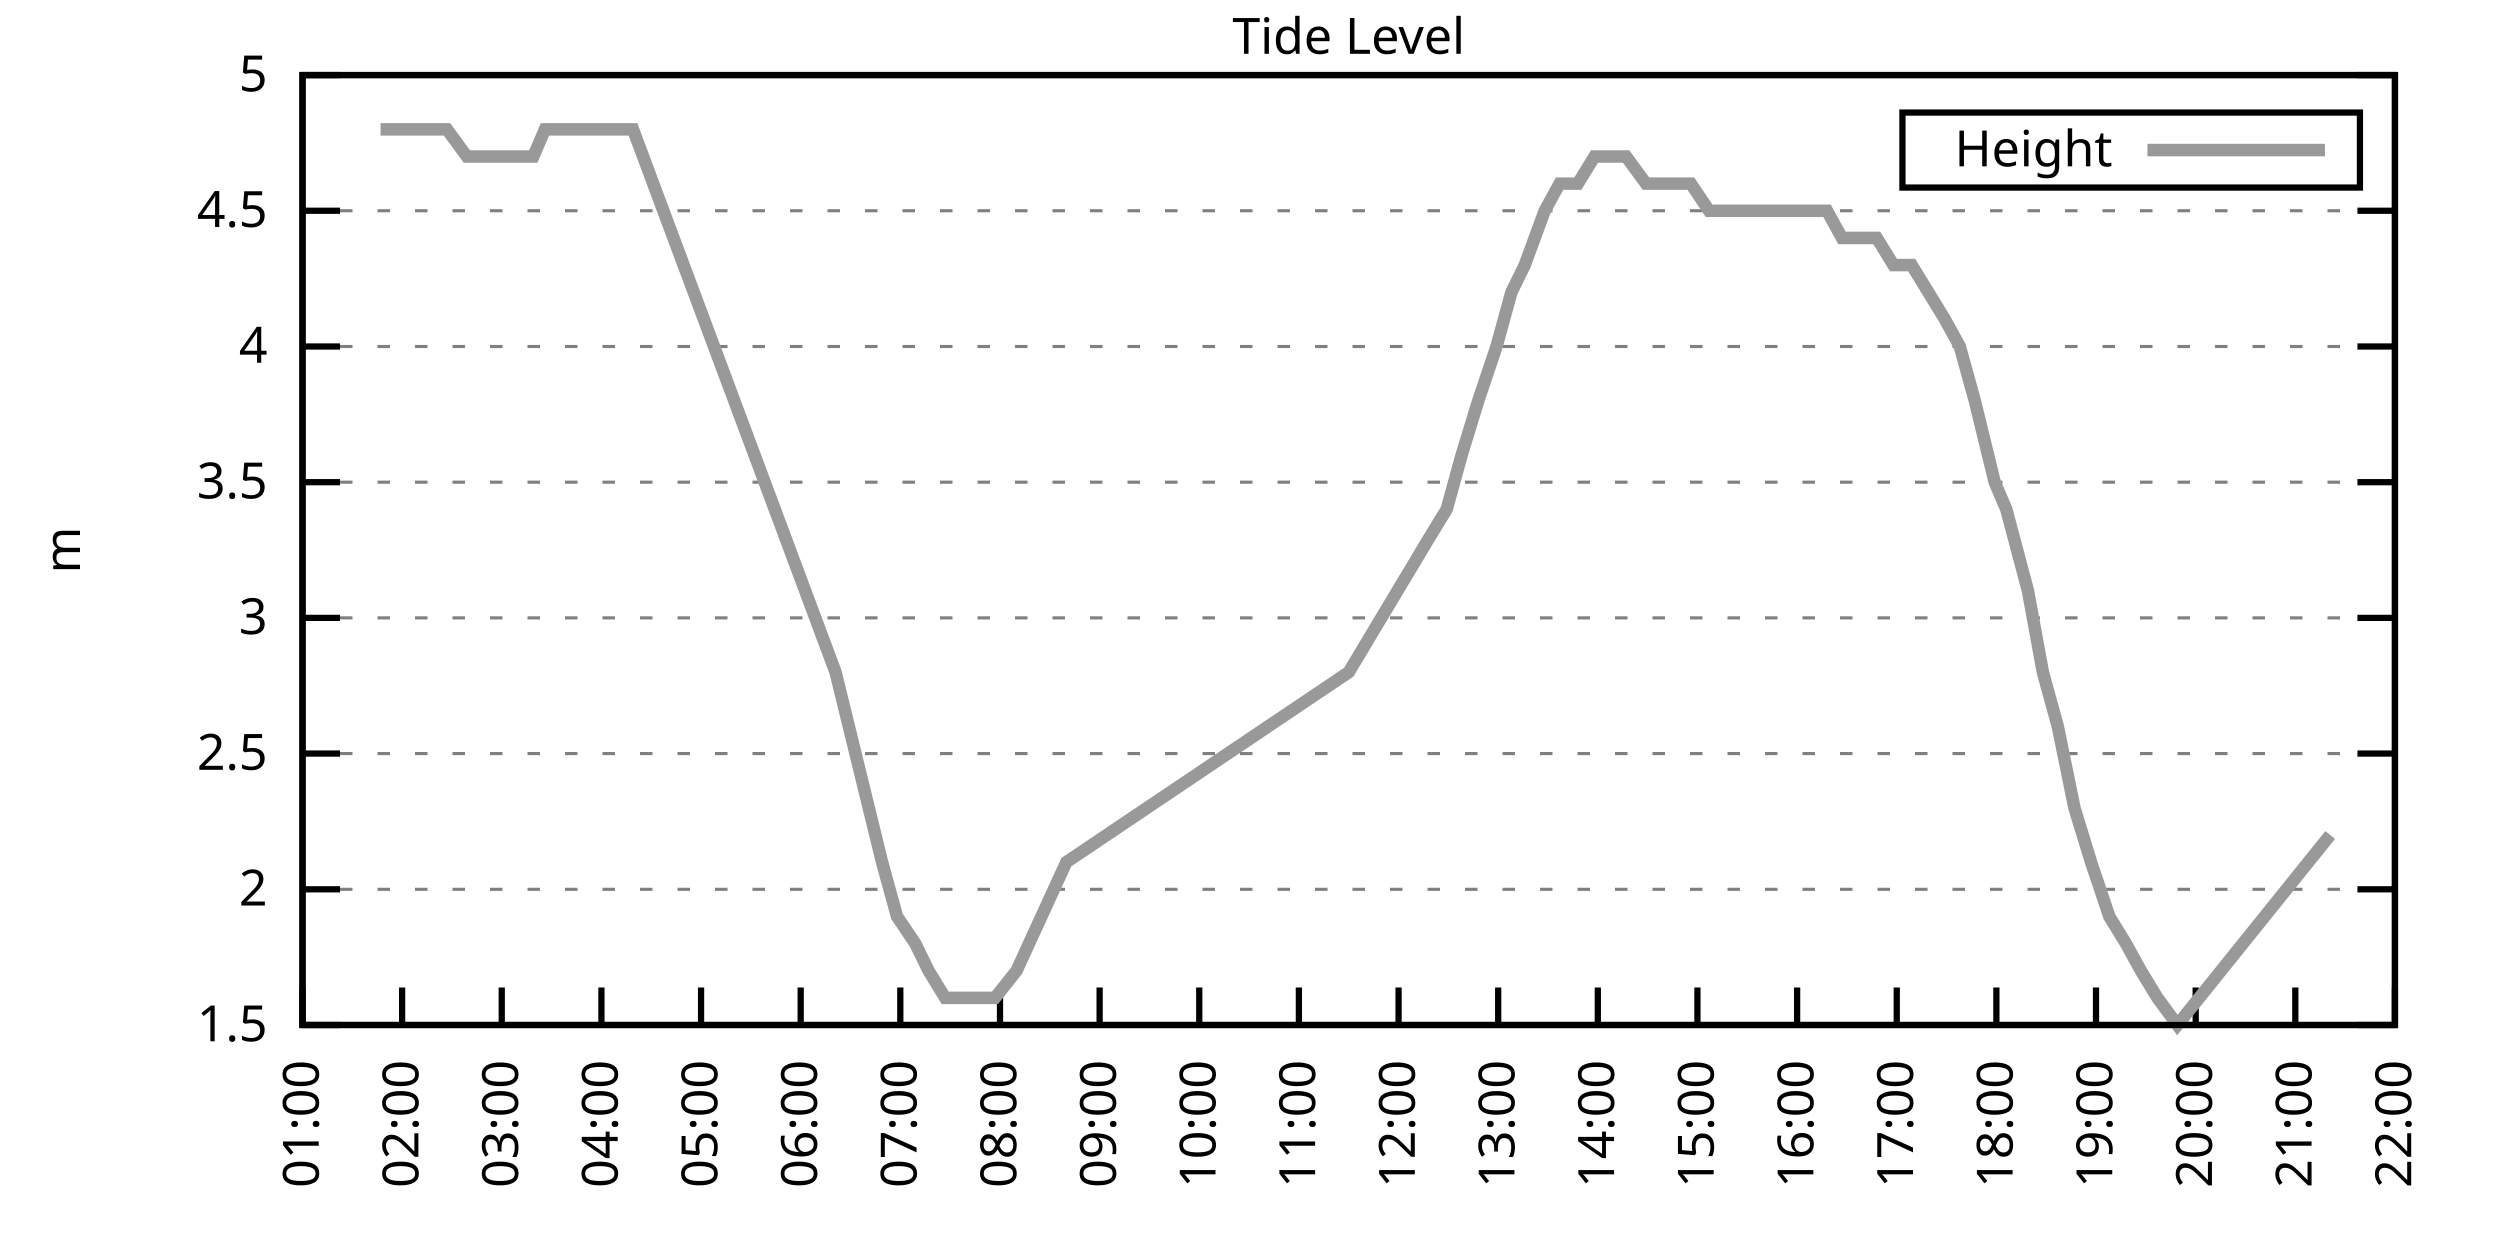
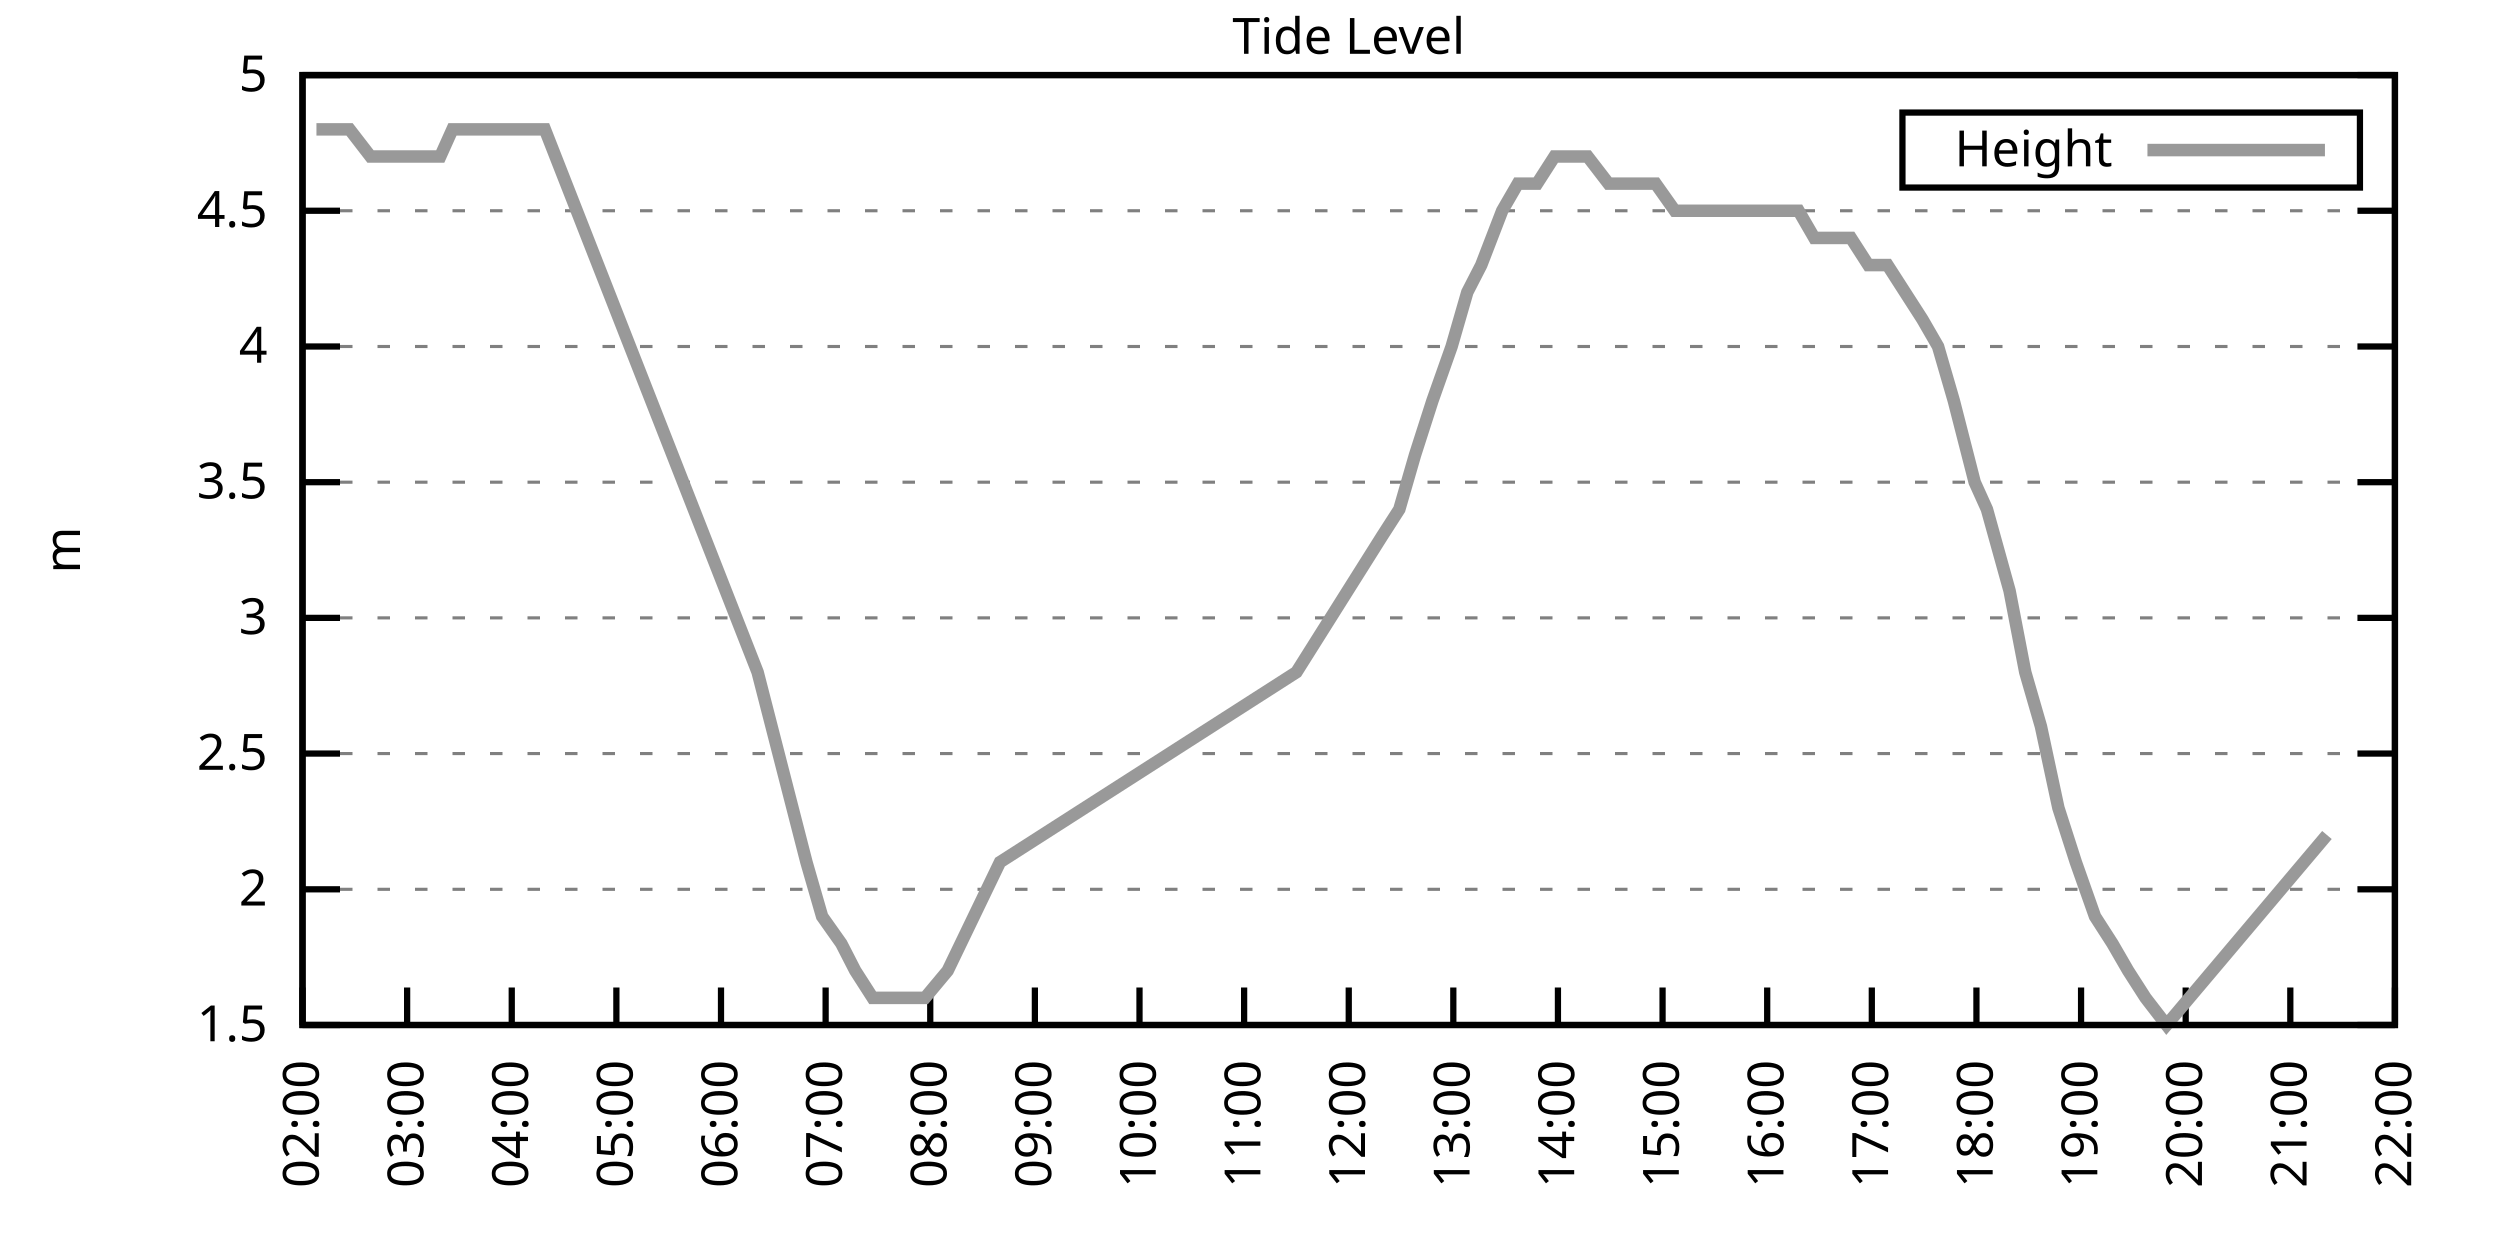
<svg xmlns="http://www.w3.org/2000/svg" xmlns:xlink="http://www.w3.org/1999/xlink" width="400" height="200" viewBox="0 0 400 200">
  <g id="gnuplot_canvas">
    <rect x="0" y="0" width="400" height="200" fill="none" />
    <defs>
      <circle id="gpDot" r="0.5" stroke-width="0.5" stroke="currentColor" />
      <path id="gpPt0" stroke-width="0.333" stroke="currentColor" d="M-1,0 h2 M0,-1 v2" />
      <path id="gpPt1" stroke-width="0.333" stroke="currentColor" d="M-1,-1 L1,1 M1,-1 L-1,1" />
      <path id="gpPt2" stroke-width="0.333" stroke="currentColor" d="M-1,0 L1,0 M0,-1 L0,1 M-1,-1 L1,1 M-1,1 L1,-1" />
      <rect id="gpPt3" stroke-width="0.333" stroke="currentColor" x="-1" y="-1" width="2" height="2" />
      <rect id="gpPt4" stroke-width="0.333" stroke="currentColor" fill="currentColor" x="-1" y="-1" width="2" height="2" />
      <circle id="gpPt5" stroke-width="0.333" stroke="currentColor" cx="0" cy="0" r="1" />
      <use xlink:href="#gpPt5" id="gpPt6" fill="currentColor" stroke="none" />
      <path id="gpPt7" stroke-width="0.333" stroke="currentColor" d="M0,-1.33 L-1.33,0.67 L1.33,0.67 z" />
      <use xlink:href="#gpPt7" id="gpPt8" fill="currentColor" stroke="none" />
      <use xlink:href="#gpPt7" id="gpPt9" stroke="currentColor" transform="rotate(180)" />
      <use xlink:href="#gpPt9" id="gpPt10" fill="currentColor" stroke="none" />
      <use xlink:href="#gpPt3" id="gpPt11" stroke="currentColor" transform="rotate(45)" />
      <use xlink:href="#gpPt11" id="gpPt12" fill="currentColor" stroke="none" />
      <path id="gpPt13" stroke-width="0.333" stroke="currentColor" d="M0,1.330 L1.265,0.411 L0.782,-1.067 L-0.782,-1.076 L-1.265,0.411 z" />
      <use xlink:href="#gpPt13" id="gpPt14" fill="currentColor" stroke="none" />
      <filter id="textbox" filterUnits="objectBoundingBox" x="0" y="0" height="1" width="1">
        <feFlood flood-color="white" flood-opacity="1" result="bgnd" />
        <feComposite in="SourceGraphic" in2="bgnd" operator="atop" />
      </filter>
      <filter id="greybox" filterUnits="objectBoundingBox" x="0" y="0" height="1" width="1">
        <feFlood flood-color="lightgrey" flood-opacity="1" result="grey" />
        <feComposite in="SourceGraphic" in2="grey" operator="atop" />
      </filter>
    </defs>
    <g fill="none" color="white" stroke="currentColor" stroke-width="1.00" stroke-linecap="butt" stroke-linejoin="miter">
</g>
    <g fill="none" color="black" stroke="currentColor" stroke-width="1.00" stroke-linecap="butt" stroke-linejoin="miter">
      <g stroke="none" shape-rendering="crispEdges">
        <polygon fill="rgb(255, 255, 255)" points="48.40,164.00 383.18,164.00 383.18,12.02 48.40,12.02 " />
      </g>
    </g>
    <g fill="none" color="black" stroke="currentColor" stroke-width="1.00" stroke-linecap="butt" stroke-linejoin="miter">
</g>
    <g fill="none" color="black" stroke="black" stroke-width="0.50" stroke-linecap="butt" stroke-linejoin="miter">
</g>
    <g fill="none" color="gray" stroke="currentColor" stroke-width="0.50" stroke-linecap="butt" stroke-linejoin="miter">
      <path stroke="gray" stroke-dasharray="2,4" class="gridline" d="M48.40,164.00 L383.19,164.00  " />
    </g>
    <g fill="none" color="gray" stroke="gray" stroke-width="1.00" stroke-linecap="butt" stroke-linejoin="miter">
</g>
    <g fill="none" color="black" stroke="currentColor" stroke-width="1.00" stroke-linecap="butt" stroke-linejoin="miter">
      <path stroke="black" d="M48.40,164.00 L54.40,164.00 M383.19,164.00 L377.19,164.00  " />
      <g transform="translate(42.80,166.60)" stroke="none" fill="black" font-family="Sans" font-size="8.00" text-anchor="end">
        <text>
          <tspan font-family="Sans"> 1.5</tspan>
        </text>
      </g>
    </g>
    <g fill="none" color="black" stroke="currentColor" stroke-width="1.00" stroke-linecap="butt" stroke-linejoin="miter">
</g>
    <g fill="none" color="black" stroke="black" stroke-width="0.50" stroke-linecap="butt" stroke-linejoin="miter">
</g>
    <g fill="none" color="gray" stroke="currentColor" stroke-width="0.50" stroke-linecap="butt" stroke-linejoin="miter">
      <path stroke="gray" stroke-dasharray="2,4" class="gridline" d="M48.40,142.29 L383.19,142.29  " />
    </g>
    <g fill="none" color="gray" stroke="gray" stroke-width="1.00" stroke-linecap="butt" stroke-linejoin="miter">
</g>
    <g fill="none" color="black" stroke="currentColor" stroke-width="1.00" stroke-linecap="butt" stroke-linejoin="miter">
      <path stroke="black" d="M48.40,142.29 L54.40,142.29 M383.19,142.29 L377.19,142.29  " />
      <g transform="translate(42.80,144.89)" stroke="none" fill="black" font-family="Sans" font-size="8.00" text-anchor="end">
        <text>
          <tspan font-family="Sans"> 2</tspan>
        </text>
      </g>
    </g>
    <g fill="none" color="black" stroke="currentColor" stroke-width="1.00" stroke-linecap="butt" stroke-linejoin="miter">
</g>
    <g fill="none" color="black" stroke="black" stroke-width="0.50" stroke-linecap="butt" stroke-linejoin="miter">
</g>
    <g fill="none" color="gray" stroke="currentColor" stroke-width="0.50" stroke-linecap="butt" stroke-linejoin="miter">
      <path stroke="gray" stroke-dasharray="2,4" class="gridline" d="M48.40,120.57 L383.19,120.57  " />
    </g>
    <g fill="none" color="gray" stroke="gray" stroke-width="1.00" stroke-linecap="butt" stroke-linejoin="miter">
</g>
    <g fill="none" color="black" stroke="currentColor" stroke-width="1.00" stroke-linecap="butt" stroke-linejoin="miter">
      <path stroke="black" d="M48.40,120.57 L54.40,120.57 M383.19,120.57 L377.19,120.57  " />
      <g transform="translate(42.80,123.17)" stroke="none" fill="black" font-family="Sans" font-size="8.00" text-anchor="end">
        <text>
          <tspan font-family="Sans"> 2.5</tspan>
        </text>
      </g>
    </g>
    <g fill="none" color="black" stroke="currentColor" stroke-width="1.00" stroke-linecap="butt" stroke-linejoin="miter">
</g>
    <g fill="none" color="black" stroke="black" stroke-width="0.50" stroke-linecap="butt" stroke-linejoin="miter">
</g>
    <g fill="none" color="gray" stroke="currentColor" stroke-width="0.50" stroke-linecap="butt" stroke-linejoin="miter">
      <path stroke="gray" stroke-dasharray="2,4" class="gridline" d="M48.40,98.86 L383.19,98.86  " />
    </g>
    <g fill="none" color="gray" stroke="gray" stroke-width="1.00" stroke-linecap="butt" stroke-linejoin="miter">
</g>
    <g fill="none" color="black" stroke="currentColor" stroke-width="1.00" stroke-linecap="butt" stroke-linejoin="miter">
      <path stroke="black" d="M48.40,98.86 L54.40,98.86 M383.19,98.86 L377.19,98.86  " />
      <g transform="translate(42.80,101.46)" stroke="none" fill="black" font-family="Sans" font-size="8.00" text-anchor="end">
        <text>
          <tspan font-family="Sans"> 3</tspan>
        </text>
      </g>
    </g>
    <g fill="none" color="black" stroke="currentColor" stroke-width="1.00" stroke-linecap="butt" stroke-linejoin="miter">
</g>
    <g fill="none" color="black" stroke="black" stroke-width="0.50" stroke-linecap="butt" stroke-linejoin="miter">
</g>
    <g fill="none" color="gray" stroke="currentColor" stroke-width="0.50" stroke-linecap="butt" stroke-linejoin="miter">
      <path stroke="gray" stroke-dasharray="2,4" class="gridline" d="M48.40,77.15 L383.19,77.15  " />
    </g>
    <g fill="none" color="gray" stroke="gray" stroke-width="1.00" stroke-linecap="butt" stroke-linejoin="miter">
</g>
    <g fill="none" color="black" stroke="currentColor" stroke-width="1.00" stroke-linecap="butt" stroke-linejoin="miter">
      <path stroke="black" d="M48.40,77.15 L54.40,77.15 M383.19,77.15 L377.19,77.15  " />
      <g transform="translate(42.80,79.75)" stroke="none" fill="black" font-family="Sans" font-size="8.00" text-anchor="end">
        <text>
          <tspan font-family="Sans"> 3.5</tspan>
        </text>
      </g>
    </g>
    <g fill="none" color="black" stroke="currentColor" stroke-width="1.00" stroke-linecap="butt" stroke-linejoin="miter">
</g>
    <g fill="none" color="black" stroke="black" stroke-width="0.50" stroke-linecap="butt" stroke-linejoin="miter">
</g>
    <g fill="none" color="gray" stroke="currentColor" stroke-width="0.50" stroke-linecap="butt" stroke-linejoin="miter">
      <path stroke="gray" stroke-dasharray="2,4" class="gridline" d="M48.40,55.44 L383.19,55.44  " />
    </g>
    <g fill="none" color="gray" stroke="gray" stroke-width="1.00" stroke-linecap="butt" stroke-linejoin="miter">
</g>
    <g fill="none" color="black" stroke="currentColor" stroke-width="1.00" stroke-linecap="butt" stroke-linejoin="miter">
      <path stroke="black" d="M48.40,55.44 L54.40,55.44 M383.19,55.44 L377.19,55.44  " />
      <g transform="translate(42.80,58.04)" stroke="none" fill="black" font-family="Sans" font-size="8.00" text-anchor="end">
        <text>
          <tspan font-family="Sans"> 4</tspan>
        </text>
      </g>
    </g>
    <g fill="none" color="black" stroke="currentColor" stroke-width="1.00" stroke-linecap="butt" stroke-linejoin="miter">
</g>
    <g fill="none" color="black" stroke="black" stroke-width="0.50" stroke-linecap="butt" stroke-linejoin="miter">
</g>
    <g fill="none" color="gray" stroke="currentColor" stroke-width="0.50" stroke-linecap="butt" stroke-linejoin="miter">
      <path stroke="gray" stroke-dasharray="2,4" class="gridline" d="M48.40,33.72 L383.19,33.72  " />
    </g>
    <g fill="none" color="gray" stroke="gray" stroke-width="1.00" stroke-linecap="butt" stroke-linejoin="miter">
</g>
    <g fill="none" color="black" stroke="currentColor" stroke-width="1.00" stroke-linecap="butt" stroke-linejoin="miter">
      <path stroke="black" d="M48.40,33.72 L54.40,33.72 M383.19,33.72 L377.19,33.72  " />
      <g transform="translate(42.80,36.32)" stroke="none" fill="black" font-family="Sans" font-size="8.00" text-anchor="end">
        <text>
          <tspan font-family="Sans"> 4.5</tspan>
        </text>
      </g>
    </g>
    <g fill="none" color="black" stroke="currentColor" stroke-width="1.00" stroke-linecap="butt" stroke-linejoin="miter">
</g>
    <g fill="none" color="black" stroke="black" stroke-width="0.50" stroke-linecap="butt" stroke-linejoin="miter">
</g>
    <g fill="none" color="gray" stroke="currentColor" stroke-width="0.50" stroke-linecap="butt" stroke-linejoin="miter">
      <path stroke="gray" stroke-dasharray="2,4" class="gridline" d="M48.40,12.01 L383.19,12.01  " />
    </g>
    <g fill="none" color="gray" stroke="gray" stroke-width="1.00" stroke-linecap="butt" stroke-linejoin="miter">
</g>
    <g fill="none" color="black" stroke="currentColor" stroke-width="1.00" stroke-linecap="butt" stroke-linejoin="miter">
      <path stroke="black" d="M48.40,12.01 L54.40,12.01 M383.19,12.01 L377.19,12.01  " />
      <g transform="translate(42.80,14.61)" stroke="none" fill="black" font-family="Sans" font-size="8.00" text-anchor="end">
        <text>
          <tspan font-family="Sans"> 5</tspan>
        </text>
      </g>
    </g>
    <g fill="none" color="black" stroke="currentColor" stroke-width="1.00" stroke-linecap="butt" stroke-linejoin="miter">
      <path stroke="black" d="M48.40,164.00 L48.40,158.00  " />
      <g transform="translate(51.00,169.60) rotate(270.00)" stroke="none" fill="black" font-family="Sans" font-size="8.00" text-anchor="end">
        <text>
-           <tspan font-family="Sans">01:00</tspan>
-         </text>
-       </g>
-     </g>
-     <g fill="none" color="black" stroke="currentColor" stroke-width="1.00" stroke-linecap="butt" stroke-linejoin="miter">
-       <path stroke="black" d="M64.34,164.00 L64.34,158.00  " />
-       <g transform="translate(66.94,169.60) rotate(270.00)" stroke="none" fill="black" font-family="Sans" font-size="8.00" text-anchor="end">
-         <text>
          <tspan font-family="Sans">02:00</tspan>
        </text>
      </g>
    </g>
    <g fill="none" color="black" stroke="currentColor" stroke-width="1.00" stroke-linecap="butt" stroke-linejoin="miter">
-       <path stroke="black" d="M80.28,164.00 L80.28,158.00  " />
-       <g transform="translate(82.88,169.60) rotate(270.00)" stroke="none" fill="black" font-family="Sans" font-size="8.00" text-anchor="end">
+       <path stroke="black" d="M65.14,164.00 L65.14,158.00  " />
+       <g transform="translate(67.74,169.60) rotate(270.00)" stroke="none" fill="black" font-family="Sans" font-size="8.00" text-anchor="end">
        <text>
          <tspan font-family="Sans">03:00</tspan>
        </text>
      </g>
    </g>
    <g fill="none" color="black" stroke="currentColor" stroke-width="1.00" stroke-linecap="butt" stroke-linejoin="miter">
-       <path stroke="black" d="M96.23,164.00 L96.23,158.00  " />
-       <g transform="translate(98.83,169.60) rotate(270.00)" stroke="none" fill="black" font-family="Sans" font-size="8.00" text-anchor="end">
+       <path stroke="black" d="M81.88,164.00 L81.88,158.00  " />
+       <g transform="translate(84.48,169.60) rotate(270.00)" stroke="none" fill="black" font-family="Sans" font-size="8.00" text-anchor="end">
        <text>
          <tspan font-family="Sans">04:00</tspan>
        </text>
      </g>
    </g>
    <g fill="none" color="black" stroke="currentColor" stroke-width="1.00" stroke-linecap="butt" stroke-linejoin="miter">
-       <path stroke="black" d="M112.17,164.00 L112.17,158.00  " />
-       <g transform="translate(114.77,169.60) rotate(270.00)" stroke="none" fill="black" font-family="Sans" font-size="8.00" text-anchor="end">
+       <path stroke="black" d="M98.62,164.00 L98.62,158.00  " />
+       <g transform="translate(101.22,169.60) rotate(270.00)" stroke="none" fill="black" font-family="Sans" font-size="8.00" text-anchor="end">
        <text>
          <tspan font-family="Sans">05:00</tspan>
        </text>
      </g>
    </g>
    <g fill="none" color="black" stroke="currentColor" stroke-width="1.00" stroke-linecap="butt" stroke-linejoin="miter">
-       <path stroke="black" d="M128.11,164.00 L128.11,158.00  " />
-       <g transform="translate(130.71,169.60) rotate(270.00)" stroke="none" fill="black" font-family="Sans" font-size="8.00" text-anchor="end">
+       <path stroke="black" d="M115.36,164.00 L115.36,158.00  " />
+       <g transform="translate(117.96,169.60) rotate(270.00)" stroke="none" fill="black" font-family="Sans" font-size="8.00" text-anchor="end">
        <text>
          <tspan font-family="Sans">06:00</tspan>
        </text>
      </g>
    </g>
    <g fill="none" color="black" stroke="currentColor" stroke-width="1.00" stroke-linecap="butt" stroke-linejoin="miter">
-       <path stroke="black" d="M144.05,164.00 L144.05,158.00  " />
-       <g transform="translate(146.65,169.60) rotate(270.00)" stroke="none" fill="black" font-family="Sans" font-size="8.00" text-anchor="end">
+       <path stroke="black" d="M132.10,164.00 L132.10,158.00  " />
+       <g transform="translate(134.70,169.60) rotate(270.00)" stroke="none" fill="black" font-family="Sans" font-size="8.00" text-anchor="end">
        <text>
          <tspan font-family="Sans">07:00</tspan>
        </text>
      </g>
    </g>
    <g fill="none" color="black" stroke="currentColor" stroke-width="1.00" stroke-linecap="butt" stroke-linejoin="miter">
-       <path stroke="black" d="M160.00,164.00 L160.00,158.00  " />
-       <g transform="translate(162.60,169.60) rotate(270.00)" stroke="none" fill="black" font-family="Sans" font-size="8.00" text-anchor="end">
+       <path stroke="black" d="M148.84,164.00 L148.84,158.00  " />
+       <g transform="translate(151.44,169.60) rotate(270.00)" stroke="none" fill="black" font-family="Sans" font-size="8.00" text-anchor="end">
        <text>
          <tspan font-family="Sans">08:00</tspan>
        </text>
      </g>
    </g>
    <g fill="none" color="black" stroke="currentColor" stroke-width="1.00" stroke-linecap="butt" stroke-linejoin="miter">
-       <path stroke="black" d="M175.94,164.00 L175.94,158.00  " />
-       <g transform="translate(178.54,169.60) rotate(270.00)" stroke="none" fill="black" font-family="Sans" font-size="8.00" text-anchor="end">
+       <path stroke="black" d="M165.58,164.00 L165.58,158.00  " />
+       <g transform="translate(168.18,169.60) rotate(270.00)" stroke="none" fill="black" font-family="Sans" font-size="8.00" text-anchor="end">
        <text>
          <tspan font-family="Sans">09:00</tspan>
        </text>
      </g>
    </g>
    <g fill="none" color="black" stroke="currentColor" stroke-width="1.00" stroke-linecap="butt" stroke-linejoin="miter">
-       <path stroke="black" d="M191.88,164.00 L191.88,158.00  " />
-       <g transform="translate(194.48,169.60) rotate(270.00)" stroke="none" fill="black" font-family="Sans" font-size="8.00" text-anchor="end">
+       <path stroke="black" d="M182.32,164.00 L182.32,158.00  " />
+       <g transform="translate(184.92,169.60) rotate(270.00)" stroke="none" fill="black" font-family="Sans" font-size="8.00" text-anchor="end">
        <text>
          <tspan font-family="Sans">10:00</tspan>
        </text>
      </g>
    </g>
    <g fill="none" color="black" stroke="currentColor" stroke-width="1.00" stroke-linecap="butt" stroke-linejoin="miter">
-       <path stroke="black" d="M207.82,164.00 L207.82,158.00  " />
-       <g transform="translate(210.42,169.60) rotate(270.00)" stroke="none" fill="black" font-family="Sans" font-size="8.00" text-anchor="end">
+       <path stroke="black" d="M199.06,164.00 L199.06,158.00  " />
+       <g transform="translate(201.66,169.60) rotate(270.00)" stroke="none" fill="black" font-family="Sans" font-size="8.00" text-anchor="end">
        <text>
          <tspan font-family="Sans">11:00</tspan>
        </text>
      </g>
    </g>
    <g fill="none" color="black" stroke="currentColor" stroke-width="1.00" stroke-linecap="butt" stroke-linejoin="miter">
-       <path stroke="black" d="M223.77,164.00 L223.77,158.00  " />
-       <g transform="translate(226.37,169.60) rotate(270.00)" stroke="none" fill="black" font-family="Sans" font-size="8.00" text-anchor="end">
+       <path stroke="black" d="M215.80,164.00 L215.80,158.00  " />
+       <g transform="translate(218.40,169.60) rotate(270.00)" stroke="none" fill="black" font-family="Sans" font-size="8.00" text-anchor="end">
        <text>
          <tspan font-family="Sans">12:00</tspan>
        </text>
      </g>
    </g>
    <g fill="none" color="black" stroke="currentColor" stroke-width="1.00" stroke-linecap="butt" stroke-linejoin="miter">
-       <path stroke="black" d="M239.71,164.00 L239.71,158.00  " />
-       <g transform="translate(242.31,169.60) rotate(270.00)" stroke="none" fill="black" font-family="Sans" font-size="8.00" text-anchor="end">
+       <path stroke="black" d="M232.53,164.00 L232.53,158.00  " />
+       <g transform="translate(235.13,169.60) rotate(270.00)" stroke="none" fill="black" font-family="Sans" font-size="8.00" text-anchor="end">
        <text>
          <tspan font-family="Sans">13:00</tspan>
        </text>
      </g>
    </g>
    <g fill="none" color="black" stroke="currentColor" stroke-width="1.00" stroke-linecap="butt" stroke-linejoin="miter">
-       <path stroke="black" d="M255.65,164.00 L255.65,158.00  " />
-       <g transform="translate(258.25,169.60) rotate(270.00)" stroke="none" fill="black" font-family="Sans" font-size="8.00" text-anchor="end">
+       <path stroke="black" d="M249.27,164.00 L249.27,158.00  " />
+       <g transform="translate(251.87,169.60) rotate(270.00)" stroke="none" fill="black" font-family="Sans" font-size="8.00" text-anchor="end">
        <text>
          <tspan font-family="Sans">14:00</tspan>
        </text>
      </g>
    </g>
    <g fill="none" color="black" stroke="currentColor" stroke-width="1.00" stroke-linecap="butt" stroke-linejoin="miter">
-       <path stroke="black" d="M271.59,164.00 L271.59,158.00  " />
-       <g transform="translate(274.19,169.60) rotate(270.00)" stroke="none" fill="black" font-family="Sans" font-size="8.00" text-anchor="end">
+       <path stroke="black" d="M266.01,164.00 L266.01,158.00  " />
+       <g transform="translate(268.61,169.60) rotate(270.00)" stroke="none" fill="black" font-family="Sans" font-size="8.00" text-anchor="end">
        <text>
          <tspan font-family="Sans">15:00</tspan>
        </text>
      </g>
    </g>
    <g fill="none" color="black" stroke="currentColor" stroke-width="1.00" stroke-linecap="butt" stroke-linejoin="miter">
-       <path stroke="black" d="M287.54,164.00 L287.54,158.00  " />
-       <g transform="translate(290.14,169.60) rotate(270.00)" stroke="none" fill="black" font-family="Sans" font-size="8.00" text-anchor="end">
+       <path stroke="black" d="M282.75,164.00 L282.75,158.00  " />
+       <g transform="translate(285.35,169.60) rotate(270.00)" stroke="none" fill="black" font-family="Sans" font-size="8.00" text-anchor="end">
        <text>
          <tspan font-family="Sans">16:00</tspan>
        </text>
      </g>
    </g>
    <g fill="none" color="black" stroke="currentColor" stroke-width="1.00" stroke-linecap="butt" stroke-linejoin="miter">
-       <path stroke="black" d="M303.48,164.00 L303.48,158.00  " />
-       <g transform="translate(306.08,169.60) rotate(270.00)" stroke="none" fill="black" font-family="Sans" font-size="8.00" text-anchor="end">
+       <path stroke="black" d="M299.49,164.00 L299.49,158.00  " />
+       <g transform="translate(302.09,169.60) rotate(270.00)" stroke="none" fill="black" font-family="Sans" font-size="8.00" text-anchor="end">
        <text>
          <tspan font-family="Sans">17:00</tspan>
        </text>
      </g>
    </g>
    <g fill="none" color="black" stroke="currentColor" stroke-width="1.00" stroke-linecap="butt" stroke-linejoin="miter">
-       <path stroke="black" d="M319.42,164.00 L319.42,158.00  " />
-       <g transform="translate(322.02,169.60) rotate(270.00)" stroke="none" fill="black" font-family="Sans" font-size="8.00" text-anchor="end">
+       <path stroke="black" d="M316.23,164.00 L316.23,158.00  " />
+       <g transform="translate(318.83,169.60) rotate(270.00)" stroke="none" fill="black" font-family="Sans" font-size="8.00" text-anchor="end">
        <text>
          <tspan font-family="Sans">18:00</tspan>
        </text>
      </g>
    </g>
    <g fill="none" color="black" stroke="currentColor" stroke-width="1.00" stroke-linecap="butt" stroke-linejoin="miter">
-       <path stroke="black" d="M335.36,164.00 L335.36,158.00  " />
-       <g transform="translate(337.96,169.60) rotate(270.00)" stroke="none" fill="black" font-family="Sans" font-size="8.00" text-anchor="end">
+       <path stroke="black" d="M332.97,164.00 L332.97,158.00  " />
+       <g transform="translate(335.57,169.60) rotate(270.00)" stroke="none" fill="black" font-family="Sans" font-size="8.00" text-anchor="end">
        <text>
          <tspan font-family="Sans">19:00</tspan>
        </text>
      </g>
    </g>
    <g fill="none" color="black" stroke="currentColor" stroke-width="1.00" stroke-linecap="butt" stroke-linejoin="miter">
-       <path stroke="black" d="M351.31,164.00 L351.31,158.00  " />
-       <g transform="translate(353.91,169.60) rotate(270.00)" stroke="none" fill="black" font-family="Sans" font-size="8.00" text-anchor="end">
+       <path stroke="black" d="M349.71,164.00 L349.71,158.00  " />
+       <g transform="translate(352.31,169.60) rotate(270.00)" stroke="none" fill="black" font-family="Sans" font-size="8.00" text-anchor="end">
        <text>
          <tspan font-family="Sans">20:00</tspan>
        </text>
      </g>
    </g>
    <g fill="none" color="black" stroke="currentColor" stroke-width="1.00" stroke-linecap="butt" stroke-linejoin="miter">
-       <path stroke="black" d="M367.25,164.00 L367.25,158.00  " />
-       <g transform="translate(369.85,169.60) rotate(270.00)" stroke="none" fill="black" font-family="Sans" font-size="8.00" text-anchor="end">
+       <path stroke="black" d="M366.45,164.00 L366.45,158.00  " />
+       <g transform="translate(369.05,169.60) rotate(270.00)" stroke="none" fill="black" font-family="Sans" font-size="8.00" text-anchor="end">
        <text>
          <tspan font-family="Sans">21:00</tspan>
        </text>
      </g>
    </g>
    <g fill="none" color="black" stroke="currentColor" stroke-width="1.00" stroke-linecap="butt" stroke-linejoin="miter">
      <path stroke="black" d="M383.19,164.00 L383.19,158.00  " />
      <g transform="translate(385.79,169.60) rotate(270.00)" stroke="none" fill="black" font-family="Sans" font-size="8.00" text-anchor="end">
        <text>
          <tspan font-family="Sans">22:00</tspan>
        </text>
      </g>
    </g>
    <g fill="none" color="black" stroke="currentColor" stroke-width="1.00" stroke-linecap="butt" stroke-linejoin="miter">
</g>
    <g fill="none" color="black" stroke="currentColor" stroke-width="1.00" stroke-linecap="butt" stroke-linejoin="miter">
      <path stroke="black" d="M48.40,12.01 L48.40,164.00 L383.19,164.00 L383.19,12.01 L48.40,12.01 Z  " />
    </g>
    <g fill="none" color="black" stroke="currentColor" stroke-width="1.00" stroke-linecap="butt" stroke-linejoin="miter">
</g>
    <g fill="none" color="black" stroke="currentColor" stroke-width="1.00" stroke-linecap="butt" stroke-linejoin="miter">
      <path stroke="black" d="M304.39,30.01 L304.39,18.01 L377.59,18.01 L377.59,30.01 L304.39,30.01 Z  " />
    </g>
    <g id="Tide_level_plot_1">
      <g fill="none" color="white" stroke="black" stroke-width="2.00" stroke-linecap="butt" stroke-linejoin="miter">
</g>
      <g fill="none" color="black" stroke="currentColor" stroke-width="2.00" stroke-linecap="butt" stroke-linejoin="miter">
        <g transform="translate(337.99,26.61)" stroke="none" fill="black" font-family="Sans" font-size="8.00" text-anchor="end">
          <text>
            <tspan font-family="Sans">Height</tspan>
          </text>
        </g>
      </g>
      <g fill="none" color="black" stroke="currentColor" stroke-width="2.00" stroke-linecap="butt" stroke-linejoin="miter">
-         <path stroke="rgb(153, 153, 153)" d="M343.59,24.01 L371.99,24.01 M60.89,20.70 L63.81,20.70 L66.47,20.70 L69.39,20.70 L71.52,20.70 L74.70,25.04   L77.36,25.04 L79.49,25.04 L82.41,25.04 L85.33,25.04 L87.19,20.70 L101.28,20.70 L133.69,107.55 L141.13,137.94   L143.52,146.63 L146.45,150.97 L148.57,155.31 L151.23,159.66 L154.42,159.66 L156.81,159.66 L159.20,159.66 L162.65,155.31   L170.62,137.94 L215.80,107.55 L228.81,85.83 L231.47,81.49 L233.86,72.81 L236.52,64.12 L239.44,55.44 L241.83,46.75   L243.96,42.41 L247.15,33.72 L249.54,29.38 L252.46,29.38 L255.12,25.04 L257.78,25.04 L260.17,25.04 L263.36,29.38   L265.48,29.38 L268.67,29.38 L270.53,29.38 L273.45,33.72 L276.38,33.72 L278.77,33.72 L281.42,33.72 L284.08,33.72   L287.27,33.72 L288.86,33.72 L292.32,33.72 L294.71,38.07 L297.90,38.07 L300.29,38.07 L302.95,42.41 L305.87,42.41   L308.53,46.75 L311.18,51.09 L313.57,55.44 L315.97,64.12 L319.15,77.15 L321.01,81.49 L324.47,94.52 L326.86,107.55   L329.25,116.23 L331.91,129.26 L334.57,137.94 L337.49,146.63 L340.15,150.97 L342.54,155.31 L345.19,159.66 L348.38,164.00   L372.83,133.60  " />
+         <path stroke="rgb(153, 153, 153)" d="M343.59,24.01 L371.99,24.01 M50.63,20.70 L53.70,20.70 L55.93,20.70 L59.28,25.04 L62.07,25.04 L64.30,25.04   L67.37,25.04 L70.44,25.04 L72.39,20.70 L87.18,20.70 L121.22,107.55 L129.03,137.94 L131.54,146.63 L134.61,150.97   L136.84,155.31 L139.63,159.66 L142.98,159.66 L145.49,159.66 L148.00,159.66 L151.63,155.31 L160.00,137.94 L207.43,107.55   L221.10,85.83 L223.89,81.49 L226.40,72.81 L229.19,64.12 L232.26,55.44 L234.77,46.75 L237.00,42.41 L240.35,33.72   L242.86,29.38 L245.93,29.38 L248.72,25.04 L251.51,25.04 L254.02,25.04 L257.36,29.38 L259.60,29.38 L262.94,29.38   L264.90,29.38 L267.97,33.72 L271.04,33.72 L273.55,33.72 L276.34,33.72 L279.13,33.72 L282.47,33.72 L284.15,33.72   L287.77,33.72 L290.29,38.07 L293.63,38.07 L296.14,38.07 L298.93,42.41 L302.00,42.41 L304.79,46.75 L307.58,51.09   L310.09,55.44 L312.61,64.12 L315.95,77.15 L317.91,81.49 L321.53,94.52 L324.04,107.55 L326.55,116.23 L329.34,129.26   L332.13,137.94 L335.20,146.63 L337.99,150.97 L340.50,155.31 L343.29,159.66 L346.64,164.00 L372.31,133.60  " />
      </g>
    </g>
    <g fill="none" color="black" stroke="currentColor" stroke-width="2.00" stroke-linecap="butt" stroke-linejoin="miter">
</g>
    <g fill="none" color="black" stroke="black" stroke-width="1.00" stroke-linecap="butt" stroke-linejoin="miter">
</g>
    <g fill="none" color="black" stroke="currentColor" stroke-width="1.00" stroke-linecap="butt" stroke-linejoin="miter">
      <path stroke="black" d="M48.40,12.01 L48.40,164.00 L383.19,164.00 L383.19,12.01 L48.40,12.01 Z  " />
      <g transform="translate(12.80,88.01) rotate(270.00)" stroke="none" fill="black" font-family="Sans" font-size="8.00" text-anchor="middle">
        <text>
          <tspan font-family="Sans">m</tspan>
        </text>
      </g>
    </g>
    <g fill="none" color="black" stroke="currentColor" stroke-width="1.00" stroke-linecap="butt" stroke-linejoin="miter">
</g>
    <g fill="none" color="black" stroke="currentColor" stroke-width="1.00" stroke-linecap="butt" stroke-linejoin="miter">
      <g transform="translate(215.79,8.61)" stroke="none" fill="black" font-family="Sans" font-size="8.00" text-anchor="middle">
        <text>
          <tspan font-family="Sans">Tide Level</tspan>
        </text>
      </g>
    </g>
    <g fill="none" color="black" stroke="currentColor" stroke-width="1.00" stroke-linecap="butt" stroke-linejoin="miter">
</g>
  </g>
</svg>
